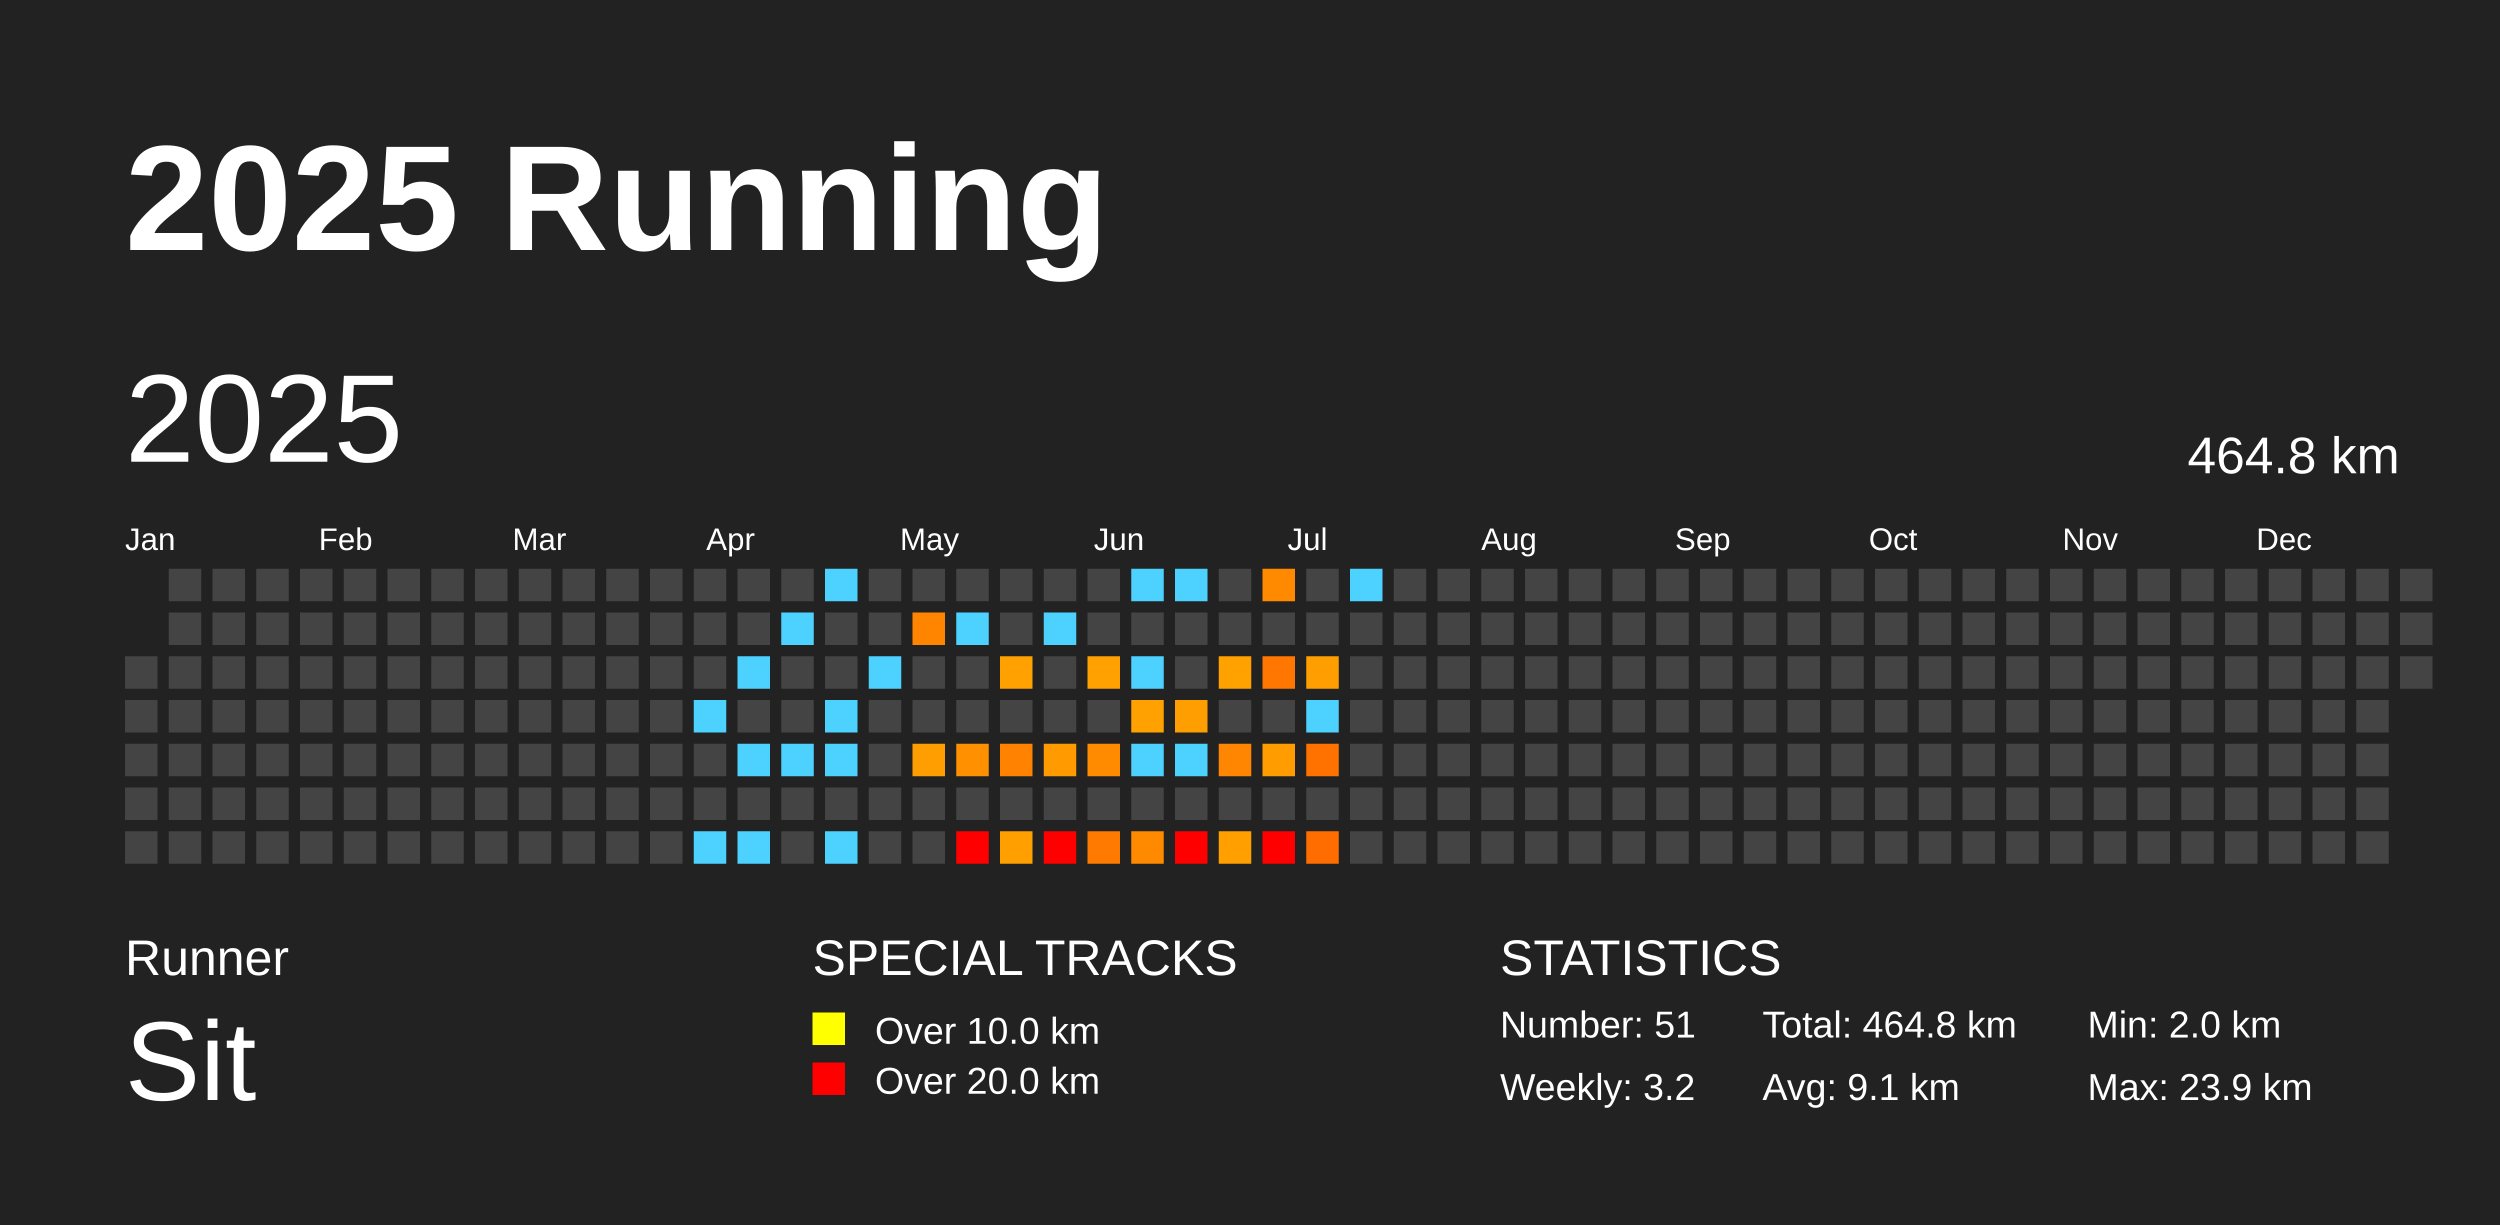
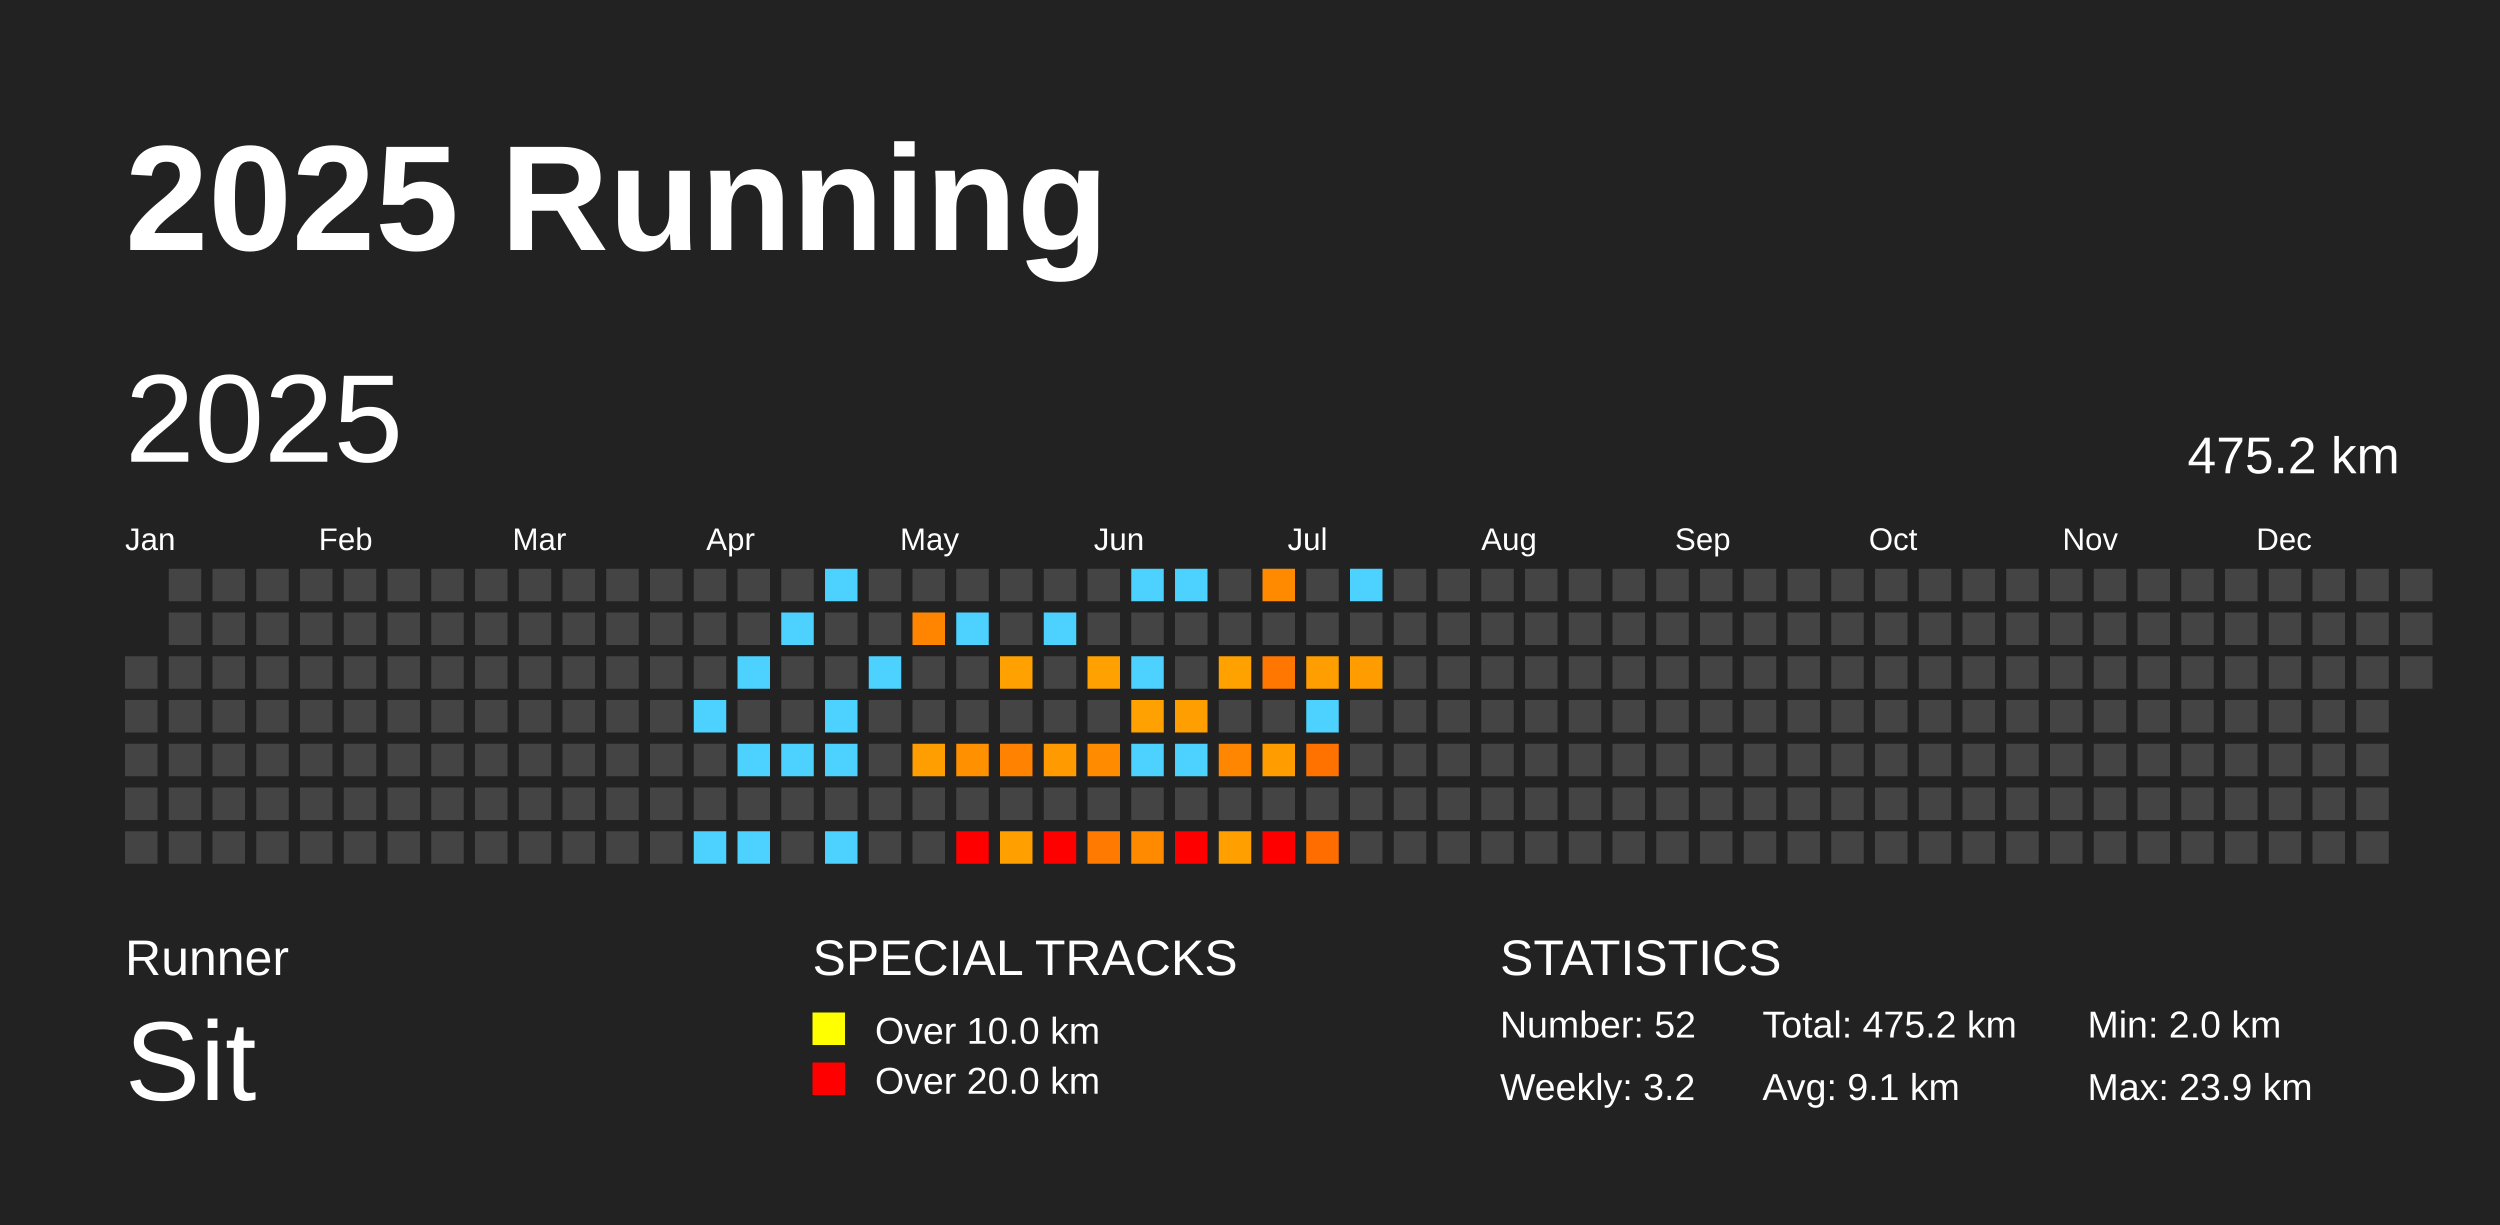
<svg xmlns="http://www.w3.org/2000/svg" baseProfile="full" height="98mm" version="1.1" viewBox="0,0,200,98" width="200mm">
  <defs />
  <rect fill="#222222" height="98" width="200" x="0" y="0" />
  <text fill="#FFFFFF" style="font-size:12px; font-family:Arial; font-weight:bold;" x="10" y="20">2025 Running</text>
  <text fill="#FFFFFF" style="font-size:4px; font-family:Arial" x="10" y="78">Runner</text>
  <text fill="#FFFFFF" style="font-size:9px; font-family:Arial" x="10" y="88">Sit</text>
  <text fill="#FFFFFF" style="font-size:4px; font-family:Arial" x="65" y="78">SPECIAL TRACKS</text>
  <rect fill="yellow" height="2.6" width="2.6" x="65" y="81" />
  <text fill="#FFFFFF" style="font-size:3px; font-family:Arial" x="70" y="83.5">Over 10.0 km</text>
  <rect fill="red" height="2.6" width="2.6" x="65" y="85" />
  <text fill="#FFFFFF" style="font-size:3px; font-family:Arial" x="70" y="87.5">Over 20.0 km</text>
  <text fill="#FFFFFF" style="font-size:4px; font-family:Arial" x="120" y="78">STATISTICS</text>
-   <text fill="#FFFFFF" style="font-size:3px; font-family:Arial" x="120" y="83">Number: 51</text>
+   <text fill="#FFFFFF" style="font-size:3px; font-family:Arial" x="120" y="83">Number: 52</text>
  <text fill="#FFFFFF" style="font-size:3px; font-family:Arial" x="120" y="88">Weekly: 3.2</text>
-   <text fill="#FFFFFF" style="font-size:3px; font-family:Arial" x="141" y="83">Total: 464.8 km</text>
+   <text fill="#FFFFFF" style="font-size:3px; font-family:Arial" x="141" y="83">Total: 475.2 km</text>
  <text fill="#FFFFFF" style="font-size:3px; font-family:Arial" x="141" y="88">Avg: 9.1 km</text>
  <text fill="#FFFFFF" style="font-size:3px; font-family:Arial" x="167" y="83">Min: 2.0 km</text>
  <text fill="#FFFFFF" style="font-size:3px; font-family:Arial" x="167" y="88">Max: 23.9 km</text>
  <text dominant-baseline="hanging" fill="#FFFFFF" style="font-size:10.0px; font-family:Arial;" x="10" y="30">2025</text>
-   <text dominant-baseline="hanging" fill="#FFFFFF" style="font-size:4.125px; font-family:Arial;" x="175" y="35">464.8 km</text>
+   <text dominant-baseline="hanging" fill="#FFFFFF" style="font-size:4.125px; font-family:Arial;" x="175" y="35">475.2 km</text>
  <text fill="#FFFFFF" style="font-size:2.5px; font-family:Arial" x="10.0" y="44">Jan</text>
  <text fill="#FFFFFF" style="font-size:2.5px; font-family:Arial" x="25.5" y="44">Feb</text>
  <text fill="#FFFFFF" style="font-size:2.5px; font-family:Arial" x="41.0" y="44">Mar</text>
  <text fill="#FFFFFF" style="font-size:2.5px; font-family:Arial" x="56.5" y="44">Apr</text>
  <text fill="#FFFFFF" style="font-size:2.5px; font-family:Arial" x="72.0" y="44">May</text>
  <text fill="#FFFFFF" style="font-size:2.5px; font-family:Arial" x="87.5" y="44">Jun</text>
  <text fill="#FFFFFF" style="font-size:2.5px; font-family:Arial" x="103.0" y="44">Jul</text>
  <text fill="#FFFFFF" style="font-size:2.5px; font-family:Arial" x="118.5" y="44">Aug</text>
  <text fill="#FFFFFF" style="font-size:2.5px; font-family:Arial" x="134.0" y="44">Sep</text>
  <text fill="#FFFFFF" style="font-size:2.5px; font-family:Arial" x="149.5" y="44">Oct</text>
  <text fill="#FFFFFF" style="font-size:2.5px; font-family:Arial" x="165.0" y="44">Nov</text>
  <text fill="#FFFFFF" style="font-size:2.5px; font-family:Arial" x="180.5" y="44">Dec</text>
  <rect fill="#444444" height="2.6" width="2.6" x="10.0" y="52.5" />
  <rect fill="#444444" height="2.6" width="2.6" x="10.0" y="56.0" />
  <rect fill="#444444" height="2.6" width="2.6" x="10.0" y="59.5" />
  <rect fill="#444444" height="2.6" width="2.6" x="10.0" y="63.0" />
  <rect fill="#444444" height="2.6" width="2.6" x="10.0" y="66.5" />
  <rect fill="#444444" height="2.6" width="2.6" x="13.5" y="45.5" />
  <rect fill="#444444" height="2.6" width="2.6" x="13.5" y="49.0" />
  <rect fill="#444444" height="2.6" width="2.6" x="13.5" y="52.5" />
  <rect fill="#444444" height="2.6" width="2.6" x="13.5" y="56.0" />
  <rect fill="#444444" height="2.6" width="2.6" x="13.5" y="59.5" />
  <rect fill="#444444" height="2.6" width="2.6" x="13.5" y="63.0" />
  <rect fill="#444444" height="2.6" width="2.6" x="13.5" y="66.5" />
  <rect fill="#444444" height="2.6" width="2.6" x="17.0" y="45.5" />
  <rect fill="#444444" height="2.6" width="2.6" x="17.0" y="49.0" />
  <rect fill="#444444" height="2.6" width="2.6" x="17.0" y="52.5" />
  <rect fill="#444444" height="2.6" width="2.6" x="17.0" y="56.0" />
  <rect fill="#444444" height="2.6" width="2.6" x="17.0" y="59.5" />
  <rect fill="#444444" height="2.6" width="2.6" x="17.0" y="63.0" />
  <rect fill="#444444" height="2.6" width="2.6" x="17.0" y="66.5" />
  <rect fill="#444444" height="2.6" width="2.6" x="20.5" y="45.5" />
  <rect fill="#444444" height="2.6" width="2.6" x="20.5" y="49.0" />
  <rect fill="#444444" height="2.6" width="2.6" x="20.5" y="52.5" />
  <rect fill="#444444" height="2.6" width="2.6" x="20.5" y="56.0" />
  <rect fill="#444444" height="2.6" width="2.6" x="20.5" y="59.5" />
  <rect fill="#444444" height="2.6" width="2.6" x="20.5" y="63.0" />
  <rect fill="#444444" height="2.6" width="2.6" x="20.5" y="66.5" />
  <rect fill="#444444" height="2.6" width="2.6" x="24.0" y="45.5" />
  <rect fill="#444444" height="2.6" width="2.6" x="24.0" y="49.0" />
  <rect fill="#444444" height="2.6" width="2.6" x="24.0" y="52.5" />
  <rect fill="#444444" height="2.6" width="2.6" x="24.0" y="56.0" />
  <rect fill="#444444" height="2.6" width="2.6" x="24.0" y="59.5" />
  <rect fill="#444444" height="2.6" width="2.6" x="24.0" y="63.0" />
  <rect fill="#444444" height="2.6" width="2.6" x="24.0" y="66.5" />
  <rect fill="#444444" height="2.6" width="2.6" x="27.5" y="45.5" />
  <rect fill="#444444" height="2.6" width="2.6" x="27.5" y="49.0" />
  <rect fill="#444444" height="2.6" width="2.6" x="27.5" y="52.5" />
  <rect fill="#444444" height="2.6" width="2.6" x="27.5" y="56.0" />
  <rect fill="#444444" height="2.6" width="2.6" x="27.5" y="59.5" />
  <rect fill="#444444" height="2.6" width="2.6" x="27.5" y="63.0" />
  <rect fill="#444444" height="2.6" width="2.6" x="27.5" y="66.5" />
  <rect fill="#444444" height="2.6" width="2.6" x="31.0" y="45.5" />
  <rect fill="#444444" height="2.6" width="2.6" x="31.0" y="49.0" />
  <rect fill="#444444" height="2.6" width="2.6" x="31.0" y="52.5" />
  <rect fill="#444444" height="2.6" width="2.6" x="31.0" y="56.0" />
  <rect fill="#444444" height="2.6" width="2.6" x="31.0" y="59.5" />
  <rect fill="#444444" height="2.6" width="2.6" x="31.0" y="63.0" />
  <rect fill="#444444" height="2.6" width="2.6" x="31.0" y="66.5" />
  <rect fill="#444444" height="2.6" width="2.6" x="34.5" y="45.5" />
  <rect fill="#444444" height="2.6" width="2.6" x="34.5" y="49.0" />
  <rect fill="#444444" height="2.6" width="2.6" x="34.5" y="52.5" />
  <rect fill="#444444" height="2.6" width="2.6" x="34.5" y="56.0" />
  <rect fill="#444444" height="2.6" width="2.6" x="34.5" y="59.5" />
  <rect fill="#444444" height="2.6" width="2.6" x="34.5" y="63.0" />
  <rect fill="#444444" height="2.6" width="2.6" x="34.5" y="66.5" />
  <rect fill="#444444" height="2.6" width="2.6" x="38.0" y="45.5" />
  <rect fill="#444444" height="2.6" width="2.6" x="38.0" y="49.0" />
  <rect fill="#444444" height="2.6" width="2.6" x="38.0" y="52.5" />
  <rect fill="#444444" height="2.6" width="2.6" x="38.0" y="56.0" />
  <rect fill="#444444" height="2.6" width="2.6" x="38.0" y="59.5" />
  <rect fill="#444444" height="2.6" width="2.6" x="38.0" y="63.0" />
  <rect fill="#444444" height="2.6" width="2.6" x="38.0" y="66.5" />
  <rect fill="#444444" height="2.6" width="2.6" x="41.5" y="45.5" />
  <rect fill="#444444" height="2.6" width="2.6" x="41.5" y="49.0" />
  <rect fill="#444444" height="2.6" width="2.6" x="41.5" y="52.5" />
  <rect fill="#444444" height="2.6" width="2.6" x="41.5" y="56.0" />
  <rect fill="#444444" height="2.6" width="2.6" x="41.5" y="59.5" />
  <rect fill="#444444" height="2.6" width="2.6" x="41.5" y="63.0" />
  <rect fill="#444444" height="2.6" width="2.6" x="41.5" y="66.5" />
  <rect fill="#444444" height="2.6" width="2.6" x="45.0" y="45.5" />
  <rect fill="#444444" height="2.6" width="2.6" x="45.0" y="49.0" />
  <rect fill="#444444" height="2.6" width="2.6" x="45.0" y="52.5" />
  <rect fill="#444444" height="2.6" width="2.6" x="45.0" y="56.0" />
  <rect fill="#444444" height="2.6" width="2.6" x="45.0" y="59.5" />
  <rect fill="#444444" height="2.6" width="2.6" x="45.0" y="63.0" />
  <rect fill="#444444" height="2.6" width="2.6" x="45.0" y="66.5" />
  <rect fill="#444444" height="2.6" width="2.6" x="48.5" y="45.5" />
  <rect fill="#444444" height="2.6" width="2.6" x="48.5" y="49.0" />
  <rect fill="#444444" height="2.6" width="2.6" x="48.5" y="52.5" />
  <rect fill="#444444" height="2.6" width="2.6" x="48.5" y="56.0" />
  <rect fill="#444444" height="2.6" width="2.6" x="48.5" y="59.5" />
  <rect fill="#444444" height="2.6" width="2.6" x="48.5" y="63.0" />
  <rect fill="#444444" height="2.6" width="2.6" x="48.5" y="66.5" />
  <rect fill="#444444" height="2.6" width="2.6" x="52.0" y="45.5" />
  <rect fill="#444444" height="2.6" width="2.6" x="52.0" y="49.0" />
  <rect fill="#444444" height="2.6" width="2.6" x="52.0" y="52.5" />
  <rect fill="#444444" height="2.6" width="2.6" x="52.0" y="56.0" />
  <rect fill="#444444" height="2.6" width="2.6" x="52.0" y="59.5" />
  <rect fill="#444444" height="2.6" width="2.6" x="52.0" y="63.0" />
  <rect fill="#444444" height="2.6" width="2.6" x="52.0" y="66.5" />
  <rect fill="#444444" height="2.6" width="2.6" x="55.5" y="45.5" />
  <rect fill="#444444" height="2.6" width="2.6" x="55.5" y="49.0" />
  <rect fill="#444444" height="2.6" width="2.6" x="55.5" y="52.5" />
  <rect fill="#4dd2ff" height="2.6" width="2.6" x="55.5" y="56.0" />
  <rect fill="#444444" height="2.6" width="2.6" x="55.5" y="59.5" />
  <rect fill="#444444" height="2.6" width="2.6" x="55.5" y="63.0" />
  <rect fill="#4dd2ff" height="2.6" width="2.6" x="55.5" y="66.5" />
  <rect fill="#444444" height="2.6" width="2.6" x="59.0" y="45.5" />
  <rect fill="#444444" height="2.6" width="2.6" x="59.0" y="49.0" />
  <rect fill="#4dd2ff" height="2.6" width="2.6" x="59.0" y="52.5" />
  <rect fill="#444444" height="2.6" width="2.6" x="59.0" y="56.0" />
  <rect fill="#4dd2ff" height="2.6" width="2.6" x="59.0" y="59.5" />
  <rect fill="#444444" height="2.6" width="2.6" x="59.0" y="63.0" />
  <rect fill="#4dd2ff" height="2.6" width="2.6" x="59.0" y="66.5" />
  <rect fill="#444444" height="2.6" width="2.6" x="62.5" y="45.5" />
  <rect fill="#4dd2ff" height="2.6" width="2.6" x="62.5" y="49.0" />
  <rect fill="#444444" height="2.6" width="2.6" x="62.5" y="52.5" />
  <rect fill="#444444" height="2.6" width="2.6" x="62.5" y="56.0" />
  <rect fill="#4dd2ff" height="2.6" width="2.6" x="62.5" y="59.5" />
  <rect fill="#444444" height="2.6" width="2.6" x="62.5" y="63.0" />
  <rect fill="#444444" height="2.6" width="2.6" x="62.5" y="66.5" />
  <rect fill="#4dd2ff" height="2.6" width="2.6" x="66.0" y="45.5" />
  <rect fill="#444444" height="2.6" width="2.6" x="66.0" y="49.0" />
  <rect fill="#444444" height="2.6" width="2.6" x="66.0" y="52.5" />
  <rect fill="#4dd2ff" height="2.6" width="2.6" x="66.0" y="56.0" />
  <rect fill="#4dd2ff" height="2.6" width="2.6" x="66.0" y="59.5" />
  <rect fill="#444444" height="2.6" width="2.6" x="66.0" y="63.0" />
  <rect fill="#4dd2ff" height="2.6" width="2.6" x="66.0" y="66.5" />
  <rect fill="#444444" height="2.6" width="2.6" x="69.5" y="45.5" />
  <rect fill="#444444" height="2.6" width="2.6" x="69.5" y="49.0" />
  <rect fill="#4dd2ff" height="2.6" width="2.6" x="69.5" y="52.5" />
  <rect fill="#444444" height="2.6" width="2.6" x="69.5" y="56.0" />
  <rect fill="#444444" height="2.6" width="2.6" x="69.5" y="59.5" />
  <rect fill="#444444" height="2.6" width="2.6" x="69.5" y="63.0" />
  <rect fill="#444444" height="2.6" width="2.6" x="69.5" y="66.5" />
  <rect fill="#444444" height="2.6" width="2.6" x="73.0" y="45.5" />
  <rect fill="#ff8500" height="2.6" width="2.6" x="73.0" y="49.0" />
  <rect fill="#444444" height="2.6" width="2.6" x="73.0" y="52.5" />
  <rect fill="#444444" height="2.6" width="2.6" x="73.0" y="56.0" />
  <rect fill="#ff9e00" height="2.6" width="2.6" x="73.0" y="59.5" />
  <rect fill="#444444" height="2.6" width="2.6" x="73.0" y="63.0" />
  <rect fill="#444444" height="2.6" width="2.6" x="73.0" y="66.5" />
  <rect fill="#444444" height="2.6" width="2.6" x="76.5" y="45.5" />
  <rect fill="#4dd2ff" height="2.6" width="2.6" x="76.5" y="49.0" />
  <rect fill="#444444" height="2.6" width="2.6" x="76.5" y="52.5" />
  <rect fill="#444444" height="2.6" width="2.6" x="76.5" y="56.0" />
  <rect fill="#ff9000" height="2.6" width="2.6" x="76.5" y="59.5" />
  <rect fill="#444444" height="2.6" width="2.6" x="76.5" y="63.0" />
  <rect fill="red" height="2.6" width="2.6" x="76.5" y="66.5" />
  <rect fill="#444444" height="2.6" width="2.6" x="80.0" y="45.5" />
  <rect fill="#444444" height="2.6" width="2.6" x="80.0" y="49.0" />
  <rect fill="#ffa100" height="2.6" width="2.6" x="80.0" y="52.5" />
  <rect fill="#444444" height="2.6" width="2.6" x="80.0" y="56.0" />
  <rect fill="#ff8200" height="2.6" width="2.6" x="80.0" y="59.5" />
  <rect fill="#444444" height="2.6" width="2.6" x="80.0" y="63.0" />
  <rect fill="#ffa000" height="2.6" width="2.6" x="80.0" y="66.5" />
  <rect fill="#444444" height="2.6" width="2.6" x="83.5" y="45.5" />
  <rect fill="#4dd2ff" height="2.6" width="2.6" x="83.5" y="49.0" />
  <rect fill="#444444" height="2.6" width="2.6" x="83.5" y="52.5" />
  <rect fill="#444444" height="2.6" width="2.6" x="83.5" y="56.0" />
  <rect fill="#ff9b00" height="2.6" width="2.6" x="83.5" y="59.5" />
  <rect fill="#444444" height="2.6" width="2.6" x="83.5" y="63.0" />
  <rect fill="red" height="2.6" width="2.6" x="83.5" y="66.5" />
  <rect fill="#444444" height="2.6" width="2.6" x="87.0" y="45.5" />
  <rect fill="#444444" height="2.6" width="2.6" x="87.0" y="49.0" />
  <rect fill="#ffa100" height="2.6" width="2.6" x="87.0" y="52.5" />
  <rect fill="#444444" height="2.6" width="2.6" x="87.0" y="56.0" />
  <rect fill="#ff8b00" height="2.6" width="2.6" x="87.0" y="59.5" />
  <rect fill="#444444" height="2.6" width="2.6" x="87.0" y="63.0" />
  <rect fill="#ff7a00" height="2.6" width="2.6" x="87.0" y="66.5" />
  <rect fill="#4dd2ff" height="2.6" width="2.6" x="90.5" y="45.5" />
  <rect fill="#444444" height="2.6" width="2.6" x="90.5" y="49.0" />
  <rect fill="#4dd2ff" height="2.6" width="2.6" x="90.5" y="52.5" />
  <rect fill="#ffa100" height="2.6" width="2.6" x="90.5" y="56.0" />
  <rect fill="#4dd2ff" height="2.6" width="2.6" x="90.5" y="59.5" />
  <rect fill="#444444" height="2.6" width="2.6" x="90.5" y="63.0" />
  <rect fill="#ff8a00" height="2.6" width="2.6" x="90.5" y="66.5" />
  <rect fill="#4dd2ff" height="2.6" width="2.6" x="94.0" y="45.5" />
  <rect fill="#444444" height="2.6" width="2.6" x="94.0" y="49.0" />
  <rect fill="#444444" height="2.6" width="2.6" x="94.0" y="52.5" />
  <rect fill="#ff9e00" height="2.6" width="2.6" x="94.0" y="56.0" />
  <rect fill="#4dd2ff" height="2.6" width="2.6" x="94.0" y="59.5" />
  <rect fill="#444444" height="2.6" width="2.6" x="94.0" y="63.0" />
  <rect fill="red" height="2.6" width="2.6" x="94.0" y="66.5" />
  <rect fill="#444444" height="2.6" width="2.6" x="97.5" y="45.5" />
  <rect fill="#444444" height="2.6" width="2.6" x="97.5" y="49.0" />
  <rect fill="#ffa200" height="2.6" width="2.6" x="97.5" y="52.5" />
  <rect fill="#444444" height="2.6" width="2.6" x="97.5" y="56.0" />
  <rect fill="#ff8600" height="2.6" width="2.6" x="97.5" y="59.5" />
  <rect fill="#444444" height="2.6" width="2.6" x="97.5" y="63.0" />
  <rect fill="#ff9f00" height="2.6" width="2.6" x="97.5" y="66.5" />
  <rect fill="#ff8a00" height="2.6" width="2.6" x="101.0" y="45.5" />
  <rect fill="#444444" height="2.6" width="2.6" x="101.0" y="49.0" />
  <rect fill="#ff7600" height="2.6" width="2.6" x="101.0" y="52.5" />
  <rect fill="#444444" height="2.6" width="2.6" x="101.0" y="56.0" />
  <rect fill="#ff9d00" height="2.6" width="2.6" x="101.0" y="59.5" />
  <rect fill="#444444" height="2.6" width="2.6" x="101.0" y="63.0" />
  <rect fill="red" height="2.6" width="2.6" x="101.0" y="66.5" />
  <rect fill="#444444" height="2.6" width="2.6" x="104.5" y="45.5" />
  <rect fill="#444444" height="2.6" width="2.6" x="104.5" y="49.0" />
  <rect fill="#ff9e00" height="2.6" width="2.6" x="104.5" y="52.5" />
  <rect fill="#4dd2ff" height="2.6" width="2.6" x="104.5" y="56.0" />
  <rect fill="#ff7200" height="2.6" width="2.6" x="104.5" y="59.5" />
  <rect fill="#444444" height="2.6" width="2.6" x="104.5" y="63.0" />
  <rect fill="#ff6d00" height="2.6" width="2.6" x="104.5" y="66.5" />
  <rect fill="#4dd2ff" height="2.6" width="2.6" x="108.0" y="45.5" />
  <rect fill="#444444" height="2.6" width="2.6" x="108.0" y="49.0" />
-   <rect fill="#444444" height="2.6" width="2.6" x="108.0" y="52.5" />
+   <rect fill="#ff9d00" height="2.6" width="2.6" x="108.0" y="52.5" />
  <rect fill="#444444" height="2.6" width="2.6" x="108.0" y="56.0" />
  <rect fill="#444444" height="2.6" width="2.6" x="108.0" y="59.5" />
  <rect fill="#444444" height="2.6" width="2.6" x="108.0" y="63.0" />
  <rect fill="#444444" height="2.6" width="2.6" x="108.0" y="66.5" />
  <rect fill="#444444" height="2.6" width="2.6" x="111.5" y="45.5" />
  <rect fill="#444444" height="2.6" width="2.6" x="111.5" y="49.0" />
  <rect fill="#444444" height="2.6" width="2.6" x="111.5" y="52.5" />
  <rect fill="#444444" height="2.6" width="2.6" x="111.5" y="56.0" />
  <rect fill="#444444" height="2.6" width="2.6" x="111.5" y="59.5" />
  <rect fill="#444444" height="2.6" width="2.6" x="111.5" y="63.0" />
  <rect fill="#444444" height="2.6" width="2.6" x="111.5" y="66.5" />
  <rect fill="#444444" height="2.6" width="2.6" x="115.0" y="45.5" />
  <rect fill="#444444" height="2.6" width="2.6" x="115.0" y="49.0" />
  <rect fill="#444444" height="2.6" width="2.6" x="115.0" y="52.5" />
  <rect fill="#444444" height="2.6" width="2.6" x="115.0" y="56.0" />
  <rect fill="#444444" height="2.6" width="2.6" x="115.0" y="59.5" />
  <rect fill="#444444" height="2.6" width="2.6" x="115.0" y="63.0" />
  <rect fill="#444444" height="2.6" width="2.6" x="115.0" y="66.5" />
  <rect fill="#444444" height="2.6" width="2.6" x="118.5" y="45.5" />
  <rect fill="#444444" height="2.6" width="2.6" x="118.5" y="49.0" />
  <rect fill="#444444" height="2.6" width="2.6" x="118.5" y="52.5" />
  <rect fill="#444444" height="2.6" width="2.6" x="118.5" y="56.0" />
  <rect fill="#444444" height="2.6" width="2.6" x="118.5" y="59.5" />
  <rect fill="#444444" height="2.6" width="2.6" x="118.5" y="63.0" />
  <rect fill="#444444" height="2.6" width="2.6" x="118.5" y="66.5" />
  <rect fill="#444444" height="2.6" width="2.6" x="122.0" y="45.5" />
  <rect fill="#444444" height="2.6" width="2.6" x="122.0" y="49.0" />
  <rect fill="#444444" height="2.6" width="2.6" x="122.0" y="52.5" />
  <rect fill="#444444" height="2.6" width="2.6" x="122.0" y="56.0" />
  <rect fill="#444444" height="2.6" width="2.6" x="122.0" y="59.5" />
  <rect fill="#444444" height="2.6" width="2.6" x="122.0" y="63.0" />
  <rect fill="#444444" height="2.6" width="2.6" x="122.0" y="66.5" />
  <rect fill="#444444" height="2.6" width="2.6" x="125.5" y="45.5" />
  <rect fill="#444444" height="2.6" width="2.6" x="125.5" y="49.0" />
  <rect fill="#444444" height="2.6" width="2.6" x="125.5" y="52.5" />
  <rect fill="#444444" height="2.6" width="2.6" x="125.5" y="56.0" />
  <rect fill="#444444" height="2.6" width="2.6" x="125.5" y="59.5" />
  <rect fill="#444444" height="2.6" width="2.6" x="125.5" y="63.0" />
  <rect fill="#444444" height="2.6" width="2.6" x="125.5" y="66.5" />
  <rect fill="#444444" height="2.6" width="2.6" x="129.0" y="45.5" />
  <rect fill="#444444" height="2.6" width="2.6" x="129.0" y="49.0" />
  <rect fill="#444444" height="2.6" width="2.6" x="129.0" y="52.5" />
  <rect fill="#444444" height="2.6" width="2.6" x="129.0" y="56.0" />
  <rect fill="#444444" height="2.6" width="2.6" x="129.0" y="59.5" />
  <rect fill="#444444" height="2.6" width="2.6" x="129.0" y="63.0" />
  <rect fill="#444444" height="2.6" width="2.6" x="129.0" y="66.5" />
  <rect fill="#444444" height="2.6" width="2.6" x="132.5" y="45.5" />
  <rect fill="#444444" height="2.6" width="2.6" x="132.5" y="49.0" />
  <rect fill="#444444" height="2.6" width="2.6" x="132.5" y="52.5" />
  <rect fill="#444444" height="2.6" width="2.6" x="132.5" y="56.0" />
  <rect fill="#444444" height="2.6" width="2.6" x="132.5" y="59.5" />
  <rect fill="#444444" height="2.6" width="2.6" x="132.5" y="63.0" />
  <rect fill="#444444" height="2.6" width="2.6" x="132.5" y="66.5" />
  <rect fill="#444444" height="2.6" width="2.6" x="136.0" y="45.5" />
  <rect fill="#444444" height="2.6" width="2.6" x="136.0" y="49.0" />
  <rect fill="#444444" height="2.6" width="2.6" x="136.0" y="52.5" />
  <rect fill="#444444" height="2.6" width="2.6" x="136.0" y="56.0" />
  <rect fill="#444444" height="2.6" width="2.6" x="136.0" y="59.5" />
  <rect fill="#444444" height="2.6" width="2.6" x="136.0" y="63.0" />
  <rect fill="#444444" height="2.6" width="2.6" x="136.0" y="66.5" />
  <rect fill="#444444" height="2.6" width="2.6" x="139.5" y="45.5" />
  <rect fill="#444444" height="2.6" width="2.6" x="139.5" y="49.0" />
  <rect fill="#444444" height="2.6" width="2.6" x="139.5" y="52.5" />
  <rect fill="#444444" height="2.6" width="2.6" x="139.5" y="56.0" />
  <rect fill="#444444" height="2.6" width="2.6" x="139.5" y="59.5" />
  <rect fill="#444444" height="2.6" width="2.6" x="139.5" y="63.0" />
  <rect fill="#444444" height="2.6" width="2.6" x="139.5" y="66.5" />
  <rect fill="#444444" height="2.6" width="2.6" x="143.0" y="45.5" />
  <rect fill="#444444" height="2.6" width="2.6" x="143.0" y="49.0" />
  <rect fill="#444444" height="2.6" width="2.6" x="143.0" y="52.5" />
  <rect fill="#444444" height="2.6" width="2.6" x="143.0" y="56.0" />
  <rect fill="#444444" height="2.6" width="2.6" x="143.0" y="59.5" />
  <rect fill="#444444" height="2.6" width="2.6" x="143.0" y="63.0" />
  <rect fill="#444444" height="2.6" width="2.6" x="143.0" y="66.5" />
  <rect fill="#444444" height="2.6" width="2.6" x="146.5" y="45.5" />
  <rect fill="#444444" height="2.6" width="2.6" x="146.5" y="49.0" />
  <rect fill="#444444" height="2.6" width="2.6" x="146.5" y="52.5" />
  <rect fill="#444444" height="2.6" width="2.6" x="146.5" y="56.0" />
  <rect fill="#444444" height="2.6" width="2.6" x="146.5" y="59.5" />
  <rect fill="#444444" height="2.6" width="2.6" x="146.5" y="63.0" />
  <rect fill="#444444" height="2.6" width="2.6" x="146.5" y="66.5" />
  <rect fill="#444444" height="2.6" width="2.6" x="150.0" y="45.5" />
  <rect fill="#444444" height="2.6" width="2.6" x="150.0" y="49.0" />
  <rect fill="#444444" height="2.6" width="2.6" x="150.0" y="52.5" />
  <rect fill="#444444" height="2.6" width="2.6" x="150.0" y="56.0" />
  <rect fill="#444444" height="2.6" width="2.6" x="150.0" y="59.5" />
  <rect fill="#444444" height="2.6" width="2.6" x="150.0" y="63.0" />
  <rect fill="#444444" height="2.6" width="2.6" x="150.0" y="66.5" />
  <rect fill="#444444" height="2.6" width="2.6" x="153.5" y="45.5" />
  <rect fill="#444444" height="2.6" width="2.6" x="153.5" y="49.0" />
  <rect fill="#444444" height="2.6" width="2.6" x="153.5" y="52.5" />
  <rect fill="#444444" height="2.6" width="2.6" x="153.5" y="56.0" />
  <rect fill="#444444" height="2.6" width="2.6" x="153.5" y="59.5" />
  <rect fill="#444444" height="2.6" width="2.6" x="153.5" y="63.0" />
  <rect fill="#444444" height="2.6" width="2.6" x="153.5" y="66.5" />
  <rect fill="#444444" height="2.6" width="2.6" x="157.0" y="45.5" />
  <rect fill="#444444" height="2.6" width="2.6" x="157.0" y="49.0" />
  <rect fill="#444444" height="2.6" width="2.6" x="157.0" y="52.5" />
  <rect fill="#444444" height="2.6" width="2.6" x="157.0" y="56.0" />
  <rect fill="#444444" height="2.6" width="2.6" x="157.0" y="59.5" />
  <rect fill="#444444" height="2.6" width="2.6" x="157.0" y="63.0" />
  <rect fill="#444444" height="2.6" width="2.6" x="157.0" y="66.5" />
  <rect fill="#444444" height="2.6" width="2.6" x="160.5" y="45.5" />
  <rect fill="#444444" height="2.6" width="2.6" x="160.5" y="49.0" />
  <rect fill="#444444" height="2.6" width="2.6" x="160.5" y="52.5" />
  <rect fill="#444444" height="2.6" width="2.6" x="160.5" y="56.0" />
  <rect fill="#444444" height="2.6" width="2.6" x="160.5" y="59.5" />
  <rect fill="#444444" height="2.6" width="2.6" x="160.5" y="63.0" />
  <rect fill="#444444" height="2.6" width="2.6" x="160.5" y="66.5" />
  <rect fill="#444444" height="2.6" width="2.6" x="164.0" y="45.5" />
  <rect fill="#444444" height="2.6" width="2.6" x="164.0" y="49.0" />
  <rect fill="#444444" height="2.6" width="2.6" x="164.0" y="52.5" />
  <rect fill="#444444" height="2.6" width="2.6" x="164.0" y="56.0" />
  <rect fill="#444444" height="2.6" width="2.6" x="164.0" y="59.5" />
  <rect fill="#444444" height="2.6" width="2.6" x="164.0" y="63.0" />
  <rect fill="#444444" height="2.6" width="2.6" x="164.0" y="66.5" />
  <rect fill="#444444" height="2.6" width="2.6" x="167.5" y="45.5" />
  <rect fill="#444444" height="2.6" width="2.6" x="167.5" y="49.0" />
  <rect fill="#444444" height="2.6" width="2.6" x="167.5" y="52.5" />
  <rect fill="#444444" height="2.6" width="2.6" x="167.5" y="56.0" />
  <rect fill="#444444" height="2.6" width="2.6" x="167.5" y="59.5" />
  <rect fill="#444444" height="2.6" width="2.6" x="167.5" y="63.0" />
  <rect fill="#444444" height="2.6" width="2.6" x="167.5" y="66.5" />
  <rect fill="#444444" height="2.6" width="2.6" x="171.0" y="45.5" />
  <rect fill="#444444" height="2.6" width="2.6" x="171.0" y="49.0" />
  <rect fill="#444444" height="2.6" width="2.6" x="171.0" y="52.5" />
  <rect fill="#444444" height="2.6" width="2.6" x="171.0" y="56.0" />
  <rect fill="#444444" height="2.6" width="2.6" x="171.0" y="59.5" />
  <rect fill="#444444" height="2.6" width="2.6" x="171.0" y="63.0" />
  <rect fill="#444444" height="2.6" width="2.6" x="171.0" y="66.5" />
  <rect fill="#444444" height="2.6" width="2.6" x="174.5" y="45.5" />
  <rect fill="#444444" height="2.6" width="2.6" x="174.5" y="49.0" />
  <rect fill="#444444" height="2.6" width="2.6" x="174.5" y="52.5" />
  <rect fill="#444444" height="2.6" width="2.6" x="174.5" y="56.0" />
  <rect fill="#444444" height="2.6" width="2.6" x="174.5" y="59.5" />
  <rect fill="#444444" height="2.6" width="2.6" x="174.5" y="63.0" />
  <rect fill="#444444" height="2.6" width="2.6" x="174.5" y="66.5" />
  <rect fill="#444444" height="2.6" width="2.6" x="178.0" y="45.5" />
  <rect fill="#444444" height="2.6" width="2.6" x="178.0" y="49.0" />
  <rect fill="#444444" height="2.6" width="2.6" x="178.0" y="52.5" />
  <rect fill="#444444" height="2.6" width="2.6" x="178.0" y="56.0" />
  <rect fill="#444444" height="2.6" width="2.6" x="178.0" y="59.5" />
  <rect fill="#444444" height="2.6" width="2.6" x="178.0" y="63.0" />
  <rect fill="#444444" height="2.6" width="2.6" x="178.0" y="66.5" />
  <rect fill="#444444" height="2.6" width="2.6" x="181.5" y="45.5" />
  <rect fill="#444444" height="2.6" width="2.6" x="181.5" y="49.0" />
  <rect fill="#444444" height="2.6" width="2.6" x="181.5" y="52.5" />
  <rect fill="#444444" height="2.6" width="2.6" x="181.5" y="56.0" />
  <rect fill="#444444" height="2.6" width="2.6" x="181.5" y="59.5" />
  <rect fill="#444444" height="2.6" width="2.6" x="181.5" y="63.0" />
  <rect fill="#444444" height="2.6" width="2.6" x="181.5" y="66.5" />
  <rect fill="#444444" height="2.6" width="2.6" x="185.0" y="45.5" />
  <rect fill="#444444" height="2.6" width="2.6" x="185.0" y="49.0" />
  <rect fill="#444444" height="2.6" width="2.6" x="185.0" y="52.5" />
  <rect fill="#444444" height="2.6" width="2.6" x="185.0" y="56.0" />
  <rect fill="#444444" height="2.6" width="2.6" x="185.0" y="59.5" />
  <rect fill="#444444" height="2.6" width="2.6" x="185.0" y="63.0" />
  <rect fill="#444444" height="2.6" width="2.6" x="185.0" y="66.5" />
  <rect fill="#444444" height="2.6" width="2.6" x="188.5" y="45.5" />
  <rect fill="#444444" height="2.6" width="2.6" x="188.5" y="49.0" />
  <rect fill="#444444" height="2.6" width="2.6" x="188.5" y="52.5" />
  <rect fill="#444444" height="2.6" width="2.6" x="188.5" y="56.0" />
  <rect fill="#444444" height="2.6" width="2.6" x="188.5" y="59.5" />
  <rect fill="#444444" height="2.6" width="2.6" x="188.5" y="63.0" />
  <rect fill="#444444" height="2.6" width="2.6" x="188.5" y="66.5" />
  <rect fill="#444444" height="2.6" width="2.6" x="192.0" y="45.5" />
  <rect fill="#444444" height="2.6" width="2.6" x="192.0" y="49.0" />
  <rect fill="#444444" height="2.6" width="2.6" x="192.0" y="52.5" />
</svg>
